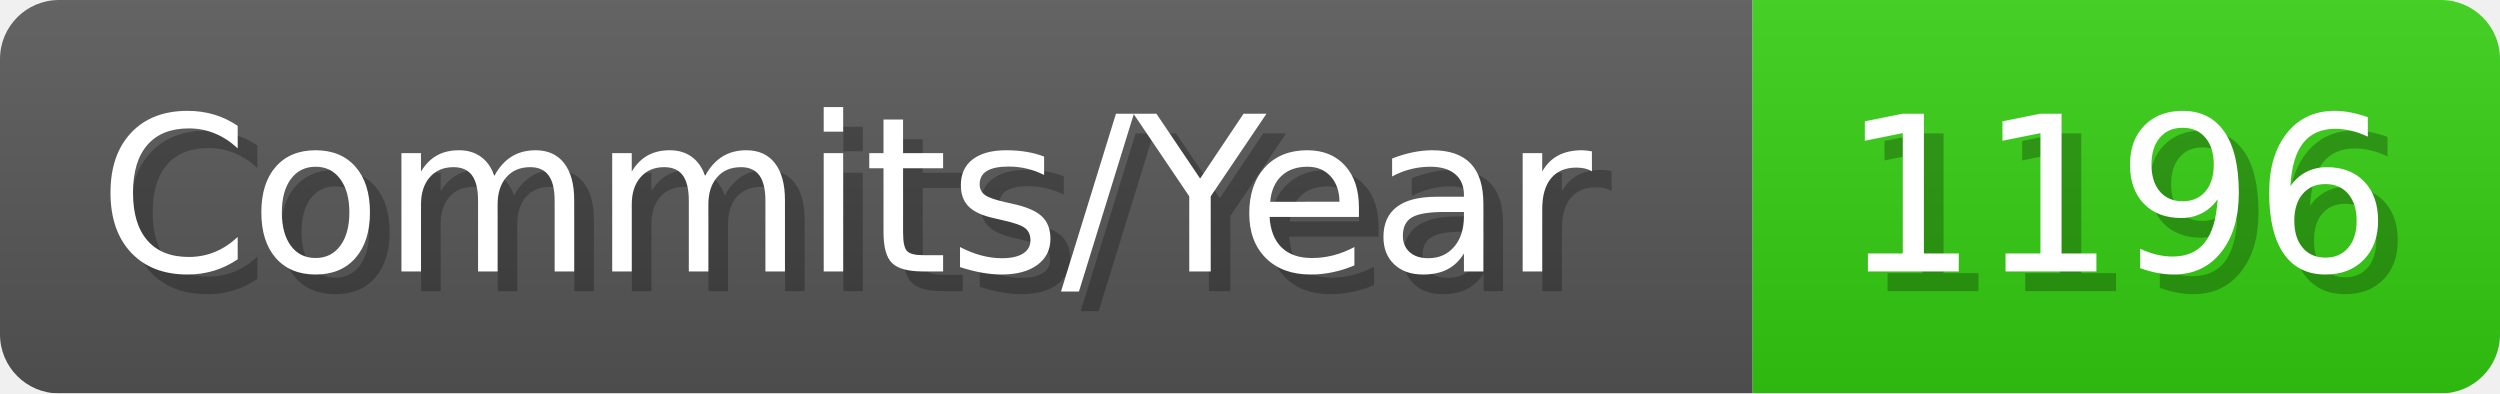
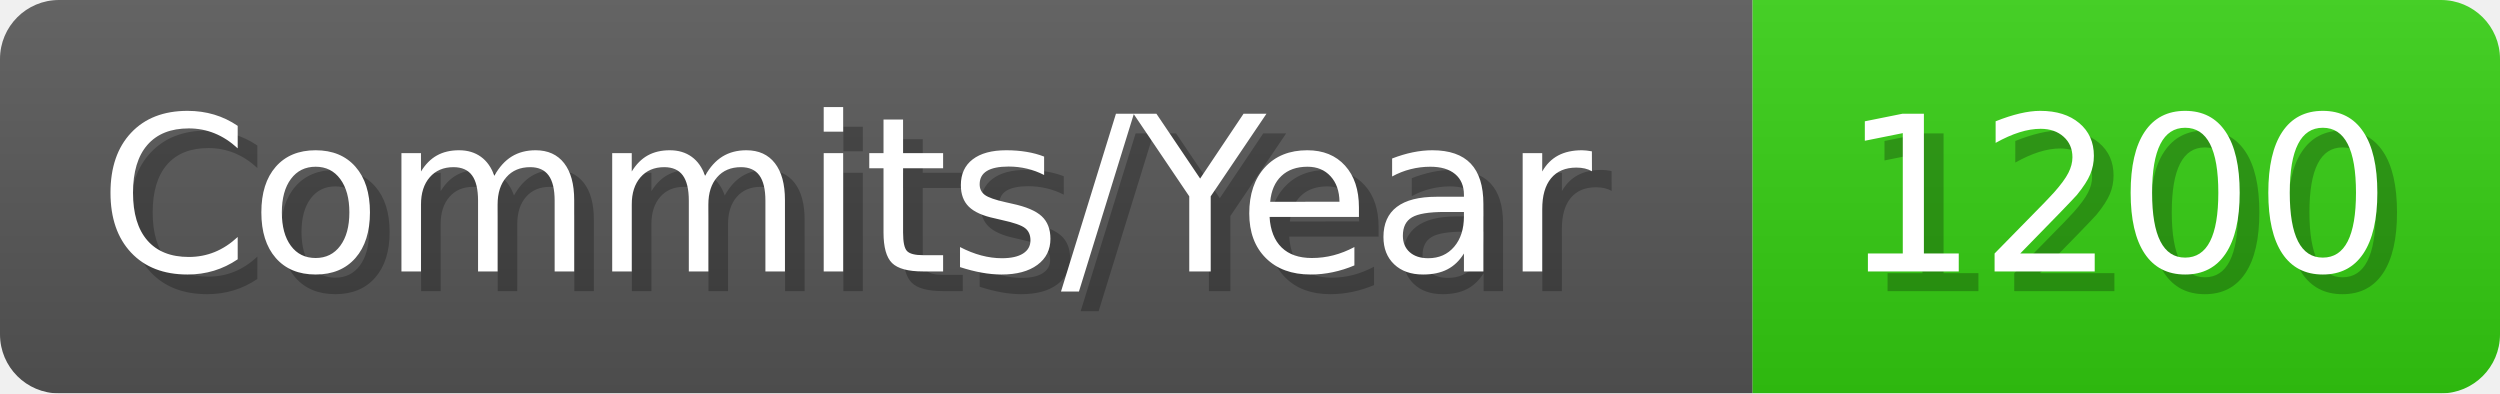
- <svg xmlns="http://www.w3.org/2000/svg" width="127.1" height="20" viewBox="0 0 1271 200" role="img" aria-label="Commits/Year: 1196">
+ <svg xmlns="http://www.w3.org/2000/svg" width="127.1" height="20" viewBox="0 0 1271 200" role="img" aria-label="Commits/Year: 1200">
  <linearGradient id="aUPdi" x2="0" y2="100%">
    <stop offset="0" stop-opacity=".1" stop-color="#EEE" />
    <stop offset="1" stop-opacity=".1" />
  </linearGradient>
  <mask id="WfAiQ">
    <rect width="1271" height="200" rx="30" fill="#FFF" />
  </mask>
  <g mask="url(#WfAiQ)">
    <rect width="891" height="200" fill="#555" />
    <rect width="380" height="200" fill="#3C1" x="891" />
    <rect width="1271" height="200" fill="url(#aUPdi)" />
  </g>
  <g aria-hidden="true" fill="#fff" text-anchor="start" font-family="Verdana,DejaVu Sans,sans-serif" font-size="110">
    <text x="60" y="148" textLength="791" fill="#000" opacity="0.25">Commits/Year</text>
    <text x="50" y="138" textLength="791">Commits/Year</text>
-     <text x="946" y="148" textLength="280" fill="#000" opacity="0.25">1196</text>
-     <text x="936" y="138" textLength="280">1196</text>
+     <text x="946" y="148" textLength="280" fill="#000" opacity="0.25">1200</text>
+     <text x="936" y="138" textLength="280">1200</text>
  </g>
</svg>
